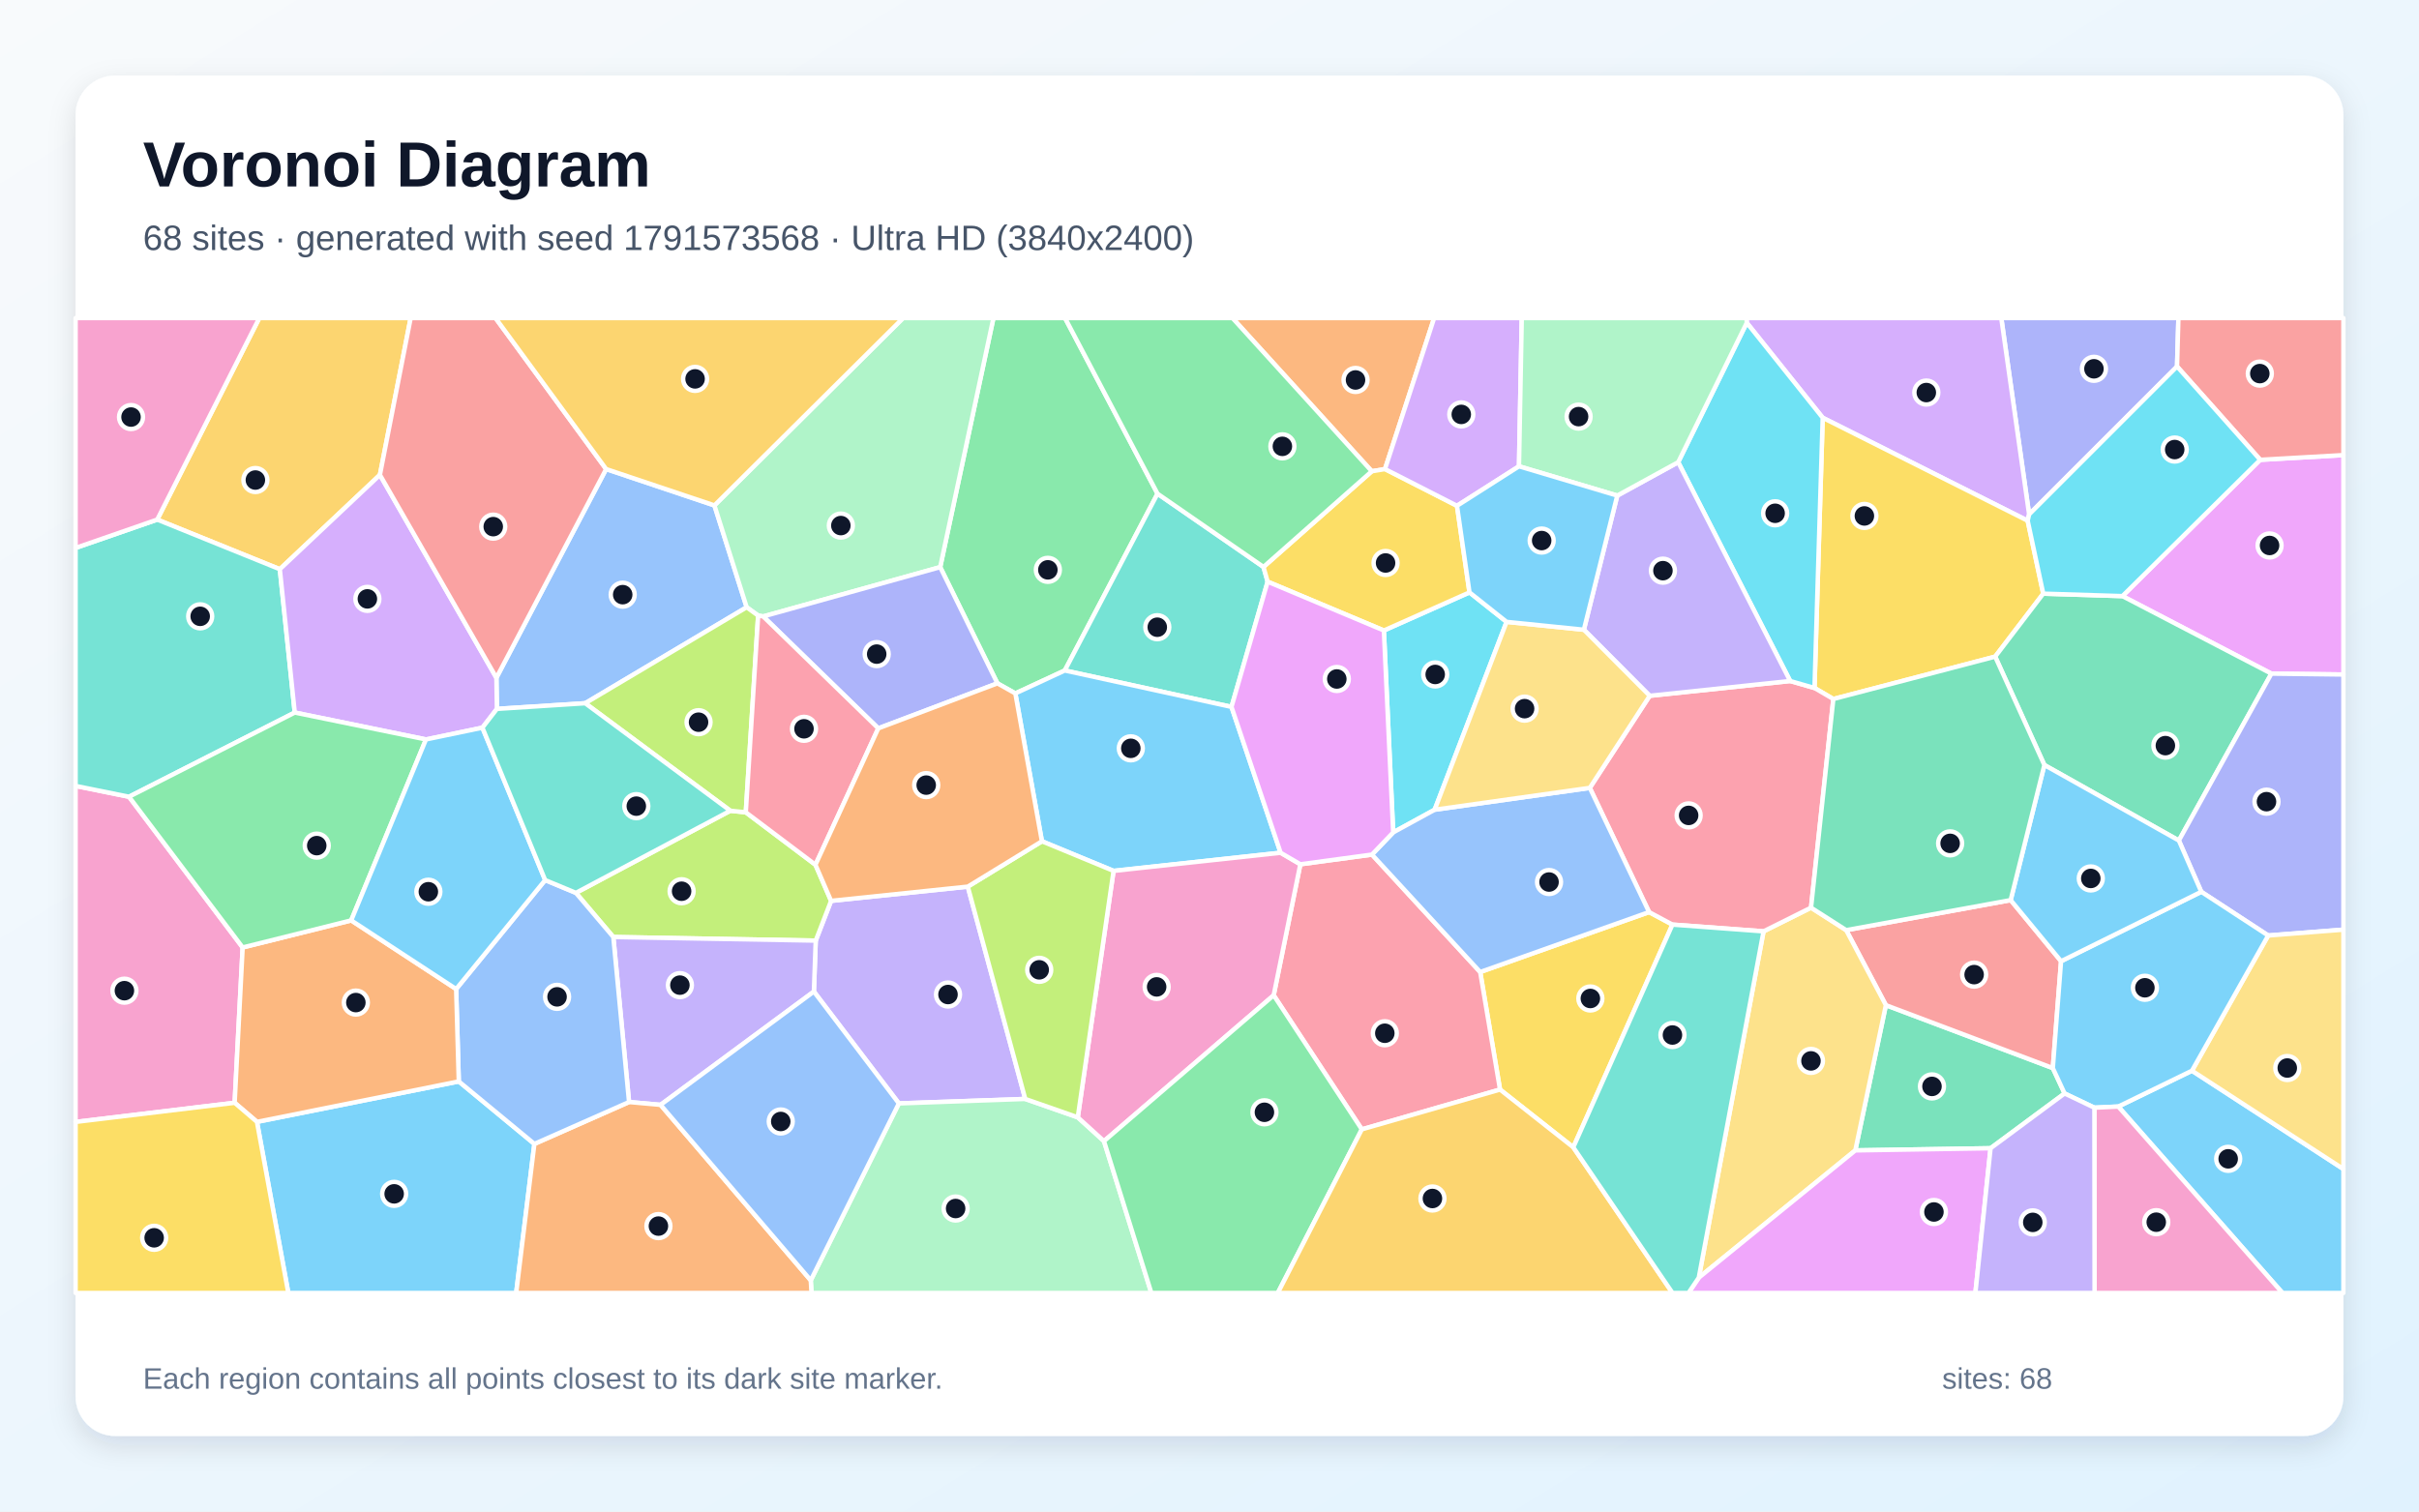
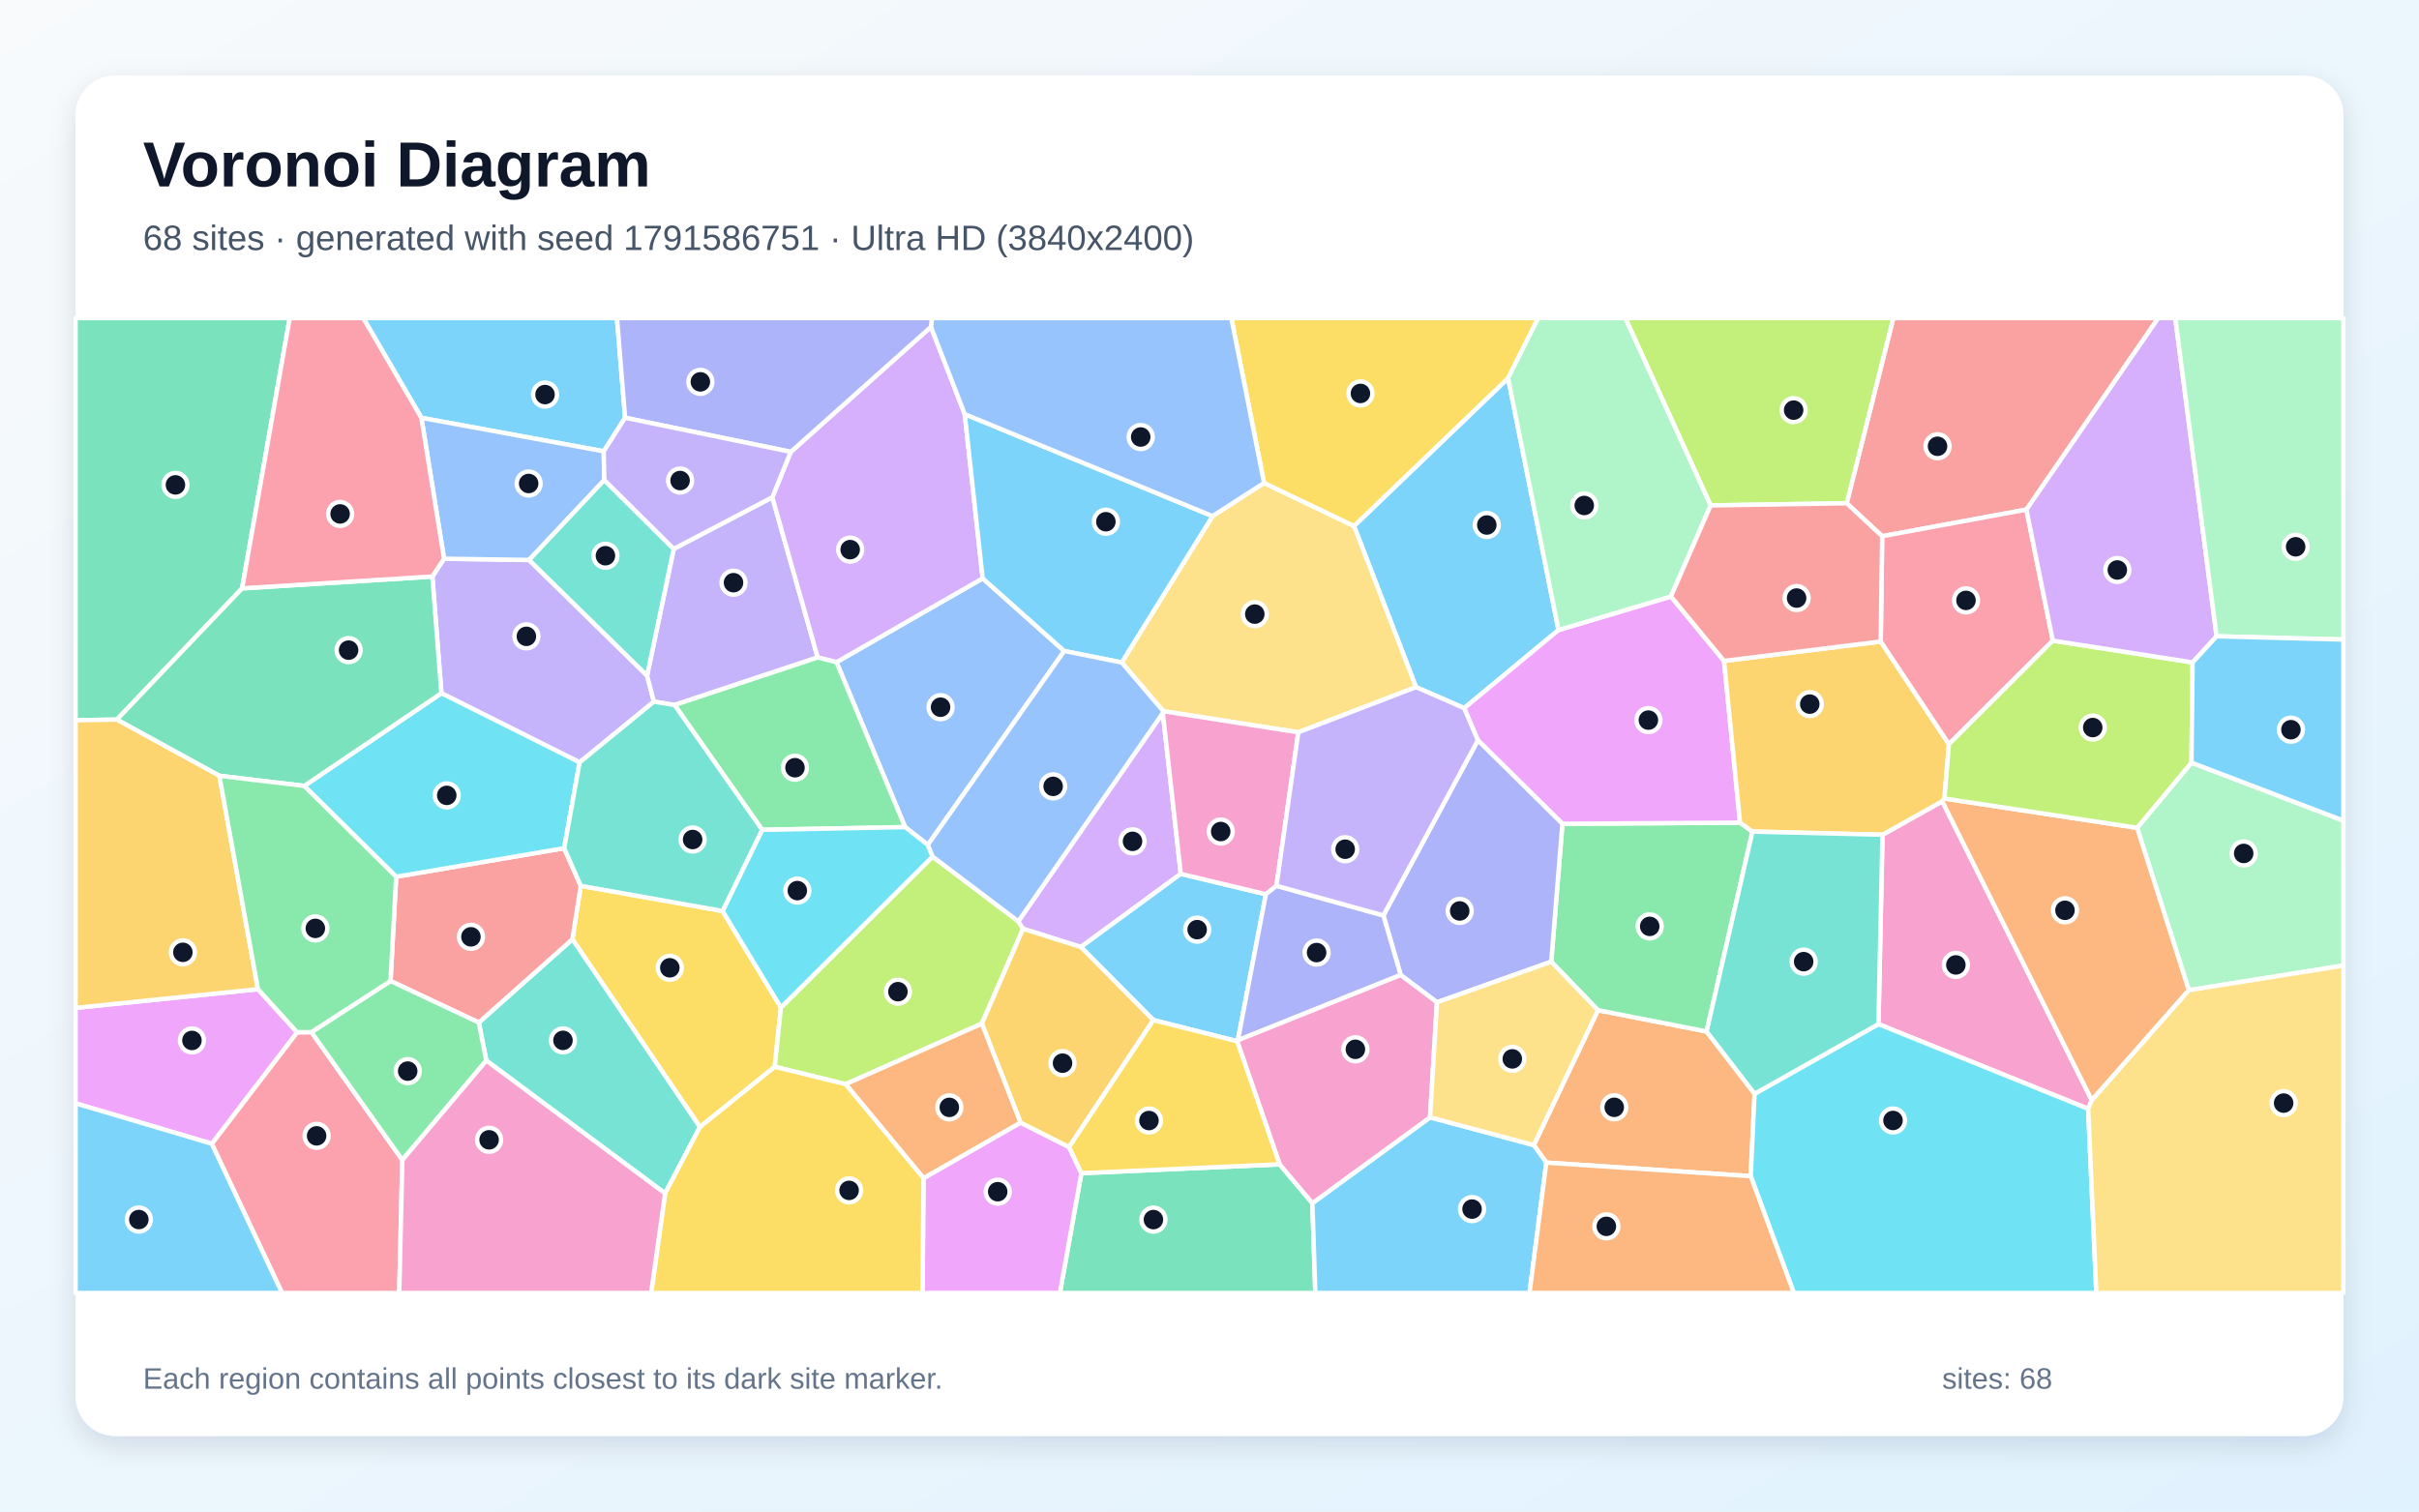
<svg xmlns="http://www.w3.org/2000/svg" width="3840" height="2400" viewBox="0 0 3840 2400" role="img" aria-labelledby="title description">
  <defs>
    <linearGradient id="background" x1="0" y1="0" x2="1" y2="1">
      <stop stop-color="#F8FAFC" />
      <stop offset="1" stop-color="#E0F2FE" />
    </linearGradient>
    <filter id="shadow" x="-5%" y="-5%" width="110%" height="110%">
      <feDropShadow dx="0" dy="15" stdDeviation="22" flood-color="#0F172A" flood-opacity=".12" />
    </filter>
  </defs>
  <rect width="3840" height="2400" fill="url(#background)" />
  <rect x="120" y="120" width="3600" height="2160" rx="63" fill="#FFFFFF" filter="url(#shadow)" />
  <g font-family="Arial, sans-serif">
    <text x="227" y="296" font-size="101" font-weight="700" fill="#0F172A">Voronoi Diagram</text>
-     <text x="227" y="397" font-size="56" fill="#475569">68 sites · generated with seed 1791573568 · Ultra HD (3840x2400)</text>
+     <text x="227" y="397" font-size="56" fill="#475569">68 sites · generated with seed 1791586751 · Ultra HD (3840x2400)</text>
  </g>
  <g stroke="#FFFFFF" stroke-width="7" stroke-linejoin="round">
-     <polygon points="3362.6,1757.0 3479.6,1700.1 3720.0,1856.2 3720.0,2053.0 3623.3,2053.0" fill="#38BDF8" fill-opacity="0.65" />
-     <polygon points="1536.3,1407.8 1627.5,1744.9 1426.9,1752.0 1292.0,1574.4 1294.9,1493.5 1319.3,1430.4" fill="#A78BFA" fill-opacity="0.65" />
-     <polygon points="120.0,1781.4 120.0,1247.9 204.8,1265.1 385.2,1504.4 372.5,1751.0" fill="#F472B6" fill-opacity="0.65" />
-     <polygon points="2198.6,744.8 2177.6,748.3 1956.5,505.0 2276.6,505.0" fill="#FB923C" fill-opacity="0.65" />
-     <polygon points="2497.5,1821.7 2381.2,1730.0 2349.7,1543.4 2617.8,1448.2 2654.9,1468.1" fill="#FACC15" fill-opacity="0.65" />
-     <polygon points="1837.5,783.9 1690.3,1064.6 1611.8,1101.0 1583.3,1085.0 1492.5,900.5 1577.0,505.0 1690.7,505.0" fill="#4ADE80" fill-opacity="0.65" />
-     <polygon points="2005.7,900.2 2012.3,923.6 1954.9,1122.4 1690.3,1064.6 1837.5,783.9" fill="#2DD4BF" fill-opacity="0.65" />
-     <polygon points="962.2,744.8 1134.1,802.5 1185.3,964.2 929.0,1116.6 788.8,1125.6 788.0,1076.2" fill="#60A5FA" fill-opacity="0.65" />
-     <polygon points="3605.7,1069.6 3369.2,946.5 3588.0,730.1 3720.0,722.6 3720.0,1071.0" fill="#E879F9" fill-opacity="0.65" />
-     <polygon points="3159.9,1823.2 2945.2,1826.6 2993.7,1596.0 3258.7,1695.9 3277.4,1736.2" fill="#34D399" fill-opacity="0.65" />
-     <polygon points="3191.8,1429.2 3271.8,1526.2 3258.7,1695.9 2993.7,1596.0 2930.7,1476.9" fill="#F87171" fill-opacity="0.65" />
-     <polygon points="3455.9,581.9 3221.1,816.7 3176.9,505.0 3458.1,505.0" fill="#818CF8" fill-opacity="0.65" />
-     <polygon points="603.1,754.0 444.2,903.8 249.6,825.0 411.6,505.0 651.9,505.0" fill="#FBBF24" fill-opacity="0.65" />
-     <polygon points="973.6,1487.8 914.2,1417.7 1159.3,1287.3 1183.9,1289.8 1294.5,1373.1 1319.3,1430.4 1294.9,1493.5" fill="#A3E635" fill-opacity="0.65" />
-     <polygon points="3221.1,816.7 3218.8,826.8 2893.4,663.3 2772.9,512.5 2772.4,505.0 3176.9,505.0" fill="#C084FC" fill-opacity="0.65" />
-     <polygon points="2161.8,1793.2 2021.9,1580.3 2064.2,1372.3 2177.9,1356.9 2349.7,1543.4 2381.2,1730.0" fill="#FB7185" fill-opacity="0.65" />
-     <polygon points="2196.8,1001.1 2332.7,940.6 2391.6,987.4 2277.4,1285.7 2211.6,1321.7" fill="#22D3EE" fill-opacity="0.65" />
-     <polygon points="1287.0,2032.9 1426.9,1752.0 1627.5,1744.9 1710.9,1774.1 1752.5,1811.9 1827.7,2053.0 1288.2,2053.0" fill="#86EFAC" fill-opacity="0.65" />
-     <polygon points="2799.5,1478.8 2874.9,1441.2 2930.7,1476.9 2993.7,1596.0 2945.2,1826.6 2696.7,2028.7" fill="#FCD34D" fill-opacity="0.65" />
-     <polygon points="407.9,1781.3 728.3,1717.1 848.3,1816.3 819.4,2053.0 457.7,2053.0" fill="#38BDF8" fill-opacity="0.65" />
-     <polygon points="1954.9,1122.4 2032.9,1354.0 1767.7,1382.8 1654.0,1335.8 1611.8,1101.0 1690.3,1064.6" fill="#38BDF8" fill-opacity="0.65" />
-     <polygon points="1048.6,1754.3 998.6,1749.8 973.6,1487.8 1294.9,1493.5 1292.0,1574.4" fill="#A78BFA" fill-opacity="0.65" />
-     <polygon points="1752.5,1811.9 1710.9,1774.1 1767.7,1382.8 2032.9,1354.0 2064.2,1372.3 2021.9,1580.3" fill="#F472B6" fill-opacity="0.65" />
-     <polygon points="848.3,1816.3 998.6,1749.8 1048.6,1754.3 1287.0,2032.9 1288.2,2053.0 819.4,2053.0" fill="#FB923C" fill-opacity="0.65" />
-     <polygon points="3243.5,942.6 3167.2,1042.6 2910.3,1109.9 2880.4,1092.4 2893.4,663.3 3218.8,826.8" fill="#FACC15" fill-opacity="0.65" />
-     <polygon points="1752.5,1811.9 2021.9,1580.3 2161.8,1793.2 2028.4,2053.0 1827.7,2053.0" fill="#4ADE80" fill-opacity="0.65" />
-     <polygon points="249.6,825.0 444.2,903.8 467.9,1131.4 204.8,1265.1 120.0,1247.9 120.0,870.0" fill="#2DD4BF" fill-opacity="0.65" />
-     <polygon points="998.6,1749.8 848.3,1816.3 728.3,1717.1 724.1,1570.4 865.4,1397.4 914.2,1417.7 973.6,1487.8" fill="#60A5FA" fill-opacity="0.65" />
-     <polygon points="2696.7,2028.7 2945.2,1826.6 3159.9,1823.2 3135.8,2053.0 2680.3,2053.0" fill="#E879F9" fill-opacity="0.65" />
-     <polygon points="3458.8,1334.6 3245.3,1214.7 3167.2,1042.6 3243.5,942.6 3369.2,946.5 3605.7,1069.6" fill="#34D399" fill-opacity="0.65" />
-     <polygon points="3588.0,730.1 3455.9,581.9 3458.1,505.0 3720.0,505.0 3720.0,722.6" fill="#F87171" fill-opacity="0.65" />
-     <polygon points="3600.6,1485.4 3494.4,1416.0 3458.8,1334.6 3605.7,1069.6 3720.0,1071.0 3720.0,1476.1" fill="#818CF8" fill-opacity="0.65" />
-     <polygon points="2161.8,1793.2 2381.2,1730.0 2497.5,1821.7 2655.0,2053.0 2028.4,2053.0" fill="#FBBF24" fill-opacity="0.65" />
-     <polygon points="1710.9,1774.1 1627.5,1744.9 1536.3,1407.8 1654.0,1335.8 1767.7,1382.8" fill="#A3E635" fill-opacity="0.65" />
-     <polygon points="765.8,1155.4 676.2,1174.1 467.9,1131.4 444.2,903.8 603.1,754.0 788.0,1076.2 788.8,1125.6" fill="#C084FC" fill-opacity="0.65" />
-     <polygon points="2523.7,1251.0 2618.8,1104.8 2841.8,1081.3 2880.4,1092.4 2910.3,1109.9 2874.9,1441.2 2799.5,1478.8 2654.9,1468.1 2617.8,1448.2" fill="#FB7185" fill-opacity="0.65" />
-     <polygon points="2880.4,1092.4 2841.8,1081.3 2664.0,733.9 2772.9,512.5 2893.4,663.3" fill="#22D3EE" fill-opacity="0.65" />
-     <polygon points="1492.5,900.5 1211.5,978.8 1203.5,977.4 1185.3,964.2 1134.1,802.5 1433.6,505.0 1577.0,505.0" fill="#86EFAC" fill-opacity="0.65" />
-     <polygon points="3479.6,1700.1 3600.6,1485.4 3720.0,1476.1 3720.0,1856.2" fill="#FCD34D" fill-opacity="0.65" />
-     <polygon points="3324.7,1758.8 3277.4,1736.2 3258.7,1695.9 3271.8,1526.2 3494.4,1416.0 3600.6,1485.4 3479.6,1700.1 3362.6,1757.0" fill="#38BDF8" fill-opacity="0.65" />
-     <polygon points="3271.8,1526.2 3191.8,1429.2 3245.3,1214.7 3458.8,1334.6 3494.4,1416.0" fill="#38BDF8" fill-opacity="0.65" />
-     <polygon points="2567.3,786.9 2664.0,733.9 2841.8,1081.3 2618.8,1104.8 2514.3,999.9" fill="#A78BFA" fill-opacity="0.65" />
-     <polygon points="3324.7,1758.8 3362.6,1757.0 3623.3,2053.0 3325.0,2053.0" fill="#F472B6" fill-opacity="0.65" />
-     <polygon points="557.5,1461.4 724.1,1570.4 728.3,1717.1 407.9,1781.3 372.5,1751.0 385.2,1504.4" fill="#FB923C" fill-opacity="0.65" />
-     <polygon points="2312.9,803.1 2332.7,940.6 2196.8,1001.1 2012.3,923.6 2005.7,900.2 2177.6,748.3 2198.6,744.8" fill="#FACC15" fill-opacity="0.65" />
-     <polygon points="557.5,1461.4 385.2,1504.4 204.8,1265.1 467.9,1131.4 676.2,1174.1" fill="#4ADE80" fill-opacity="0.65" />
-     <polygon points="2497.5,1821.7 2654.9,1468.1 2799.5,1478.8 2696.7,2028.7 2680.3,2053.0 2655.0,2053.0" fill="#2DD4BF" fill-opacity="0.65" />
-     <polygon points="2211.6,1321.7 2277.4,1285.7 2523.7,1251.0 2617.8,1448.2 2349.7,1543.4 2177.9,1356.9" fill="#60A5FA" fill-opacity="0.65" />
-     <polygon points="2196.8,1001.1 2211.6,1321.7 2177.9,1356.9 2064.2,1372.3 2032.9,1354.0 1954.9,1122.4 2012.3,923.6" fill="#E879F9" fill-opacity="0.65" />
-     <polygon points="3245.3,1214.7 3191.8,1429.2 2930.7,1476.9 2874.9,1441.2 2910.3,1109.9 3167.2,1042.6" fill="#34D399" fill-opacity="0.65" />
-     <polygon points="962.2,744.8 788.0,1076.2 603.1,754.0 651.9,505.0 786.6,505.0" fill="#F87171" fill-opacity="0.65" />
-     <polygon points="1394.2,1156.5 1211.5,978.8 1492.5,900.5 1583.3,1085.0" fill="#818CF8" fill-opacity="0.65" />
-     <polygon points="1134.1,802.5 962.2,744.8 786.6,505.0 1433.6,505.0" fill="#FBBF24" fill-opacity="0.65" />
-     <polygon points="1183.9,1289.8 1159.3,1287.3 929.0,1116.6 1185.3,964.2 1203.5,977.4" fill="#A3E635" fill-opacity="0.65" />
-     <polygon points="2411.3,740.4 2312.9,803.1 2198.6,744.8 2276.6,505.0 2415.7,505.0" fill="#C084FC" fill-opacity="0.65" />
-     <polygon points="1294.5,1373.1 1183.9,1289.8 1203.5,977.4 1211.5,978.8 1394.2,1156.5" fill="#FB7185" fill-opacity="0.65" />
-     <polygon points="3588.0,730.1 3369.2,946.5 3243.5,942.6 3218.8,826.8 3221.1,816.7 3455.9,581.9" fill="#22D3EE" fill-opacity="0.65" />
-     <polygon points="2772.9,512.5 2664.0,733.9 2567.3,786.9 2411.3,740.4 2415.7,505.0 2772.4,505.0" fill="#86EFAC" fill-opacity="0.65" />
-     <polygon points="2514.3,999.9 2618.8,1104.8 2523.7,1251.0 2277.4,1285.7 2391.6,987.4" fill="#FCD34D" fill-opacity="0.65" />
-     <polygon points="2411.3,740.4 2567.3,786.9 2514.3,999.9 2391.6,987.4 2332.7,940.6 2312.9,803.1" fill="#38BDF8" fill-opacity="0.65" />
-     <polygon points="865.4,1397.4 724.1,1570.4 557.5,1461.4 676.2,1174.1 765.8,1155.4" fill="#38BDF8" fill-opacity="0.65" />
-     <polygon points="3159.9,1823.2 3277.4,1736.2 3324.7,1758.8 3325.0,2053.0 3135.8,2053.0" fill="#A78BFA" fill-opacity="0.65" />
-     <polygon points="249.6,825.0 120.0,870.0 120.0,505.0 411.6,505.0" fill="#F472B6" fill-opacity="0.65" />
-     <polygon points="1294.5,1373.1 1394.2,1156.5 1583.3,1085.0 1611.8,1101.0 1654.0,1335.8 1536.3,1407.8 1319.3,1430.4" fill="#FB923C" fill-opacity="0.65" />
-     <polygon points="120.0,1781.4 372.5,1751.0 407.9,1781.3 457.7,2053.0 120.0,2053.0" fill="#FACC15" fill-opacity="0.65" />
-     <polygon points="2005.7,900.2 1837.5,783.9 1690.7,505.0 1956.5,505.0 2177.6,748.3" fill="#4ADE80" fill-opacity="0.65" />
-     <polygon points="1159.3,1287.3 914.2,1417.7 865.4,1397.4 765.8,1155.4 788.8,1125.6 929.0,1116.6" fill="#2DD4BF" fill-opacity="0.65" />
-     <polygon points="1048.6,1754.3 1292.0,1574.4 1426.9,1752.0 1287.0,2032.9" fill="#60A5FA" fill-opacity="0.65" />
+     <polygon points="2474.0,1000.4 2324.3,1124.4 2247.8,1091.0 2149.4,835.2 2394.0,600.4" fill="#38BDF8" fill-opacity="0.65" />
+     <polygon points="920.1,1210.5 700.7,1100.7 686.3,915.4 704.9,887.1 839.9,889.1 1027.2,1072.7 1038.0,1114.1" fill="#A78BFA" fill-opacity="0.65" />
+     <polygon points="3320.6,1746.9 3314.8,1760.6 2981.9,1626.1 2988.3,1325.4 3083.1,1272.3" fill="#F472B6" fill-opacity="0.65" />
+     <polygon points="2454.7,1846.0 2434.8,1818.2 2536.7,1604.0 2709.1,1637.8 2785.3,1736.7 2779.1,1867.5" fill="#FB923C" fill-opacity="0.65" />
+     <polygon points="1147.0,1446.5 1239.7,1599.7 1229.9,1693.8 1111.1,1789.5 908.6,1491.4 921.9,1406.5" fill="#FACC15" fill-opacity="0.65" />
+     <polygon points="2709.1,1637.8 2536.7,1604.0 2462.5,1527.0 2480.2,1308.0 2762.2,1306.2 2781.9,1320.4" fill="#4ADE80" fill-opacity="0.65" />
+     <polygon points="772.0,1684.0 760.0,1623.6 908.6,1491.4 1111.1,1789.5 1055.8,1894.9" fill="#2DD4BF" fill-opacity="0.65" />
+     <polygon points="1472.9,1341.5 1436.8,1313.3 1327.9,1051.4 1559.9,918.3 1689.4,1033.7" fill="#60A5FA" fill-opacity="0.65" />
+     <polygon points="2652.5,947.1 2736.8,1049.4 2762.2,1306.2 2480.2,1308.0 2346.0,1175.4 2324.3,1124.4 2474.0,1000.4" fill="#E879F9" fill-opacity="0.65" />
+     <polygon points="1716.6,1862.8 2031.3,1848.7 2083.3,1910.4 2088.0,2053.0 1682.5,2053.0" fill="#34D399" fill-opacity="0.65" />
+     <polygon points="619.9,1557.6 628.9,1392.1 895.6,1346.7 921.9,1406.5 908.6,1491.4 760.0,1623.6" fill="#F87171" fill-opacity="0.65" />
+     <polygon points="2281.1,1591.5 2223.5,1548.1 2196.0,1453.5 2346.0,1175.4 2480.2,1308.0 2462.5,1527.0" fill="#818CF8" fill-opacity="0.65" />
+     <polygon points="2985.5,1018.6 3093.8,1181.6 3086.7,1267.9 3083.1,1272.3 2988.3,1325.4 2781.9,1320.4 2762.2,1306.2 2736.8,1049.4" fill="#FBBF24" fill-opacity="0.65" />
+     <polygon points="1558.6,1625.4 1342.3,1721.5 1229.9,1693.8 1239.7,1599.7 1480.4,1360.1 1616.5,1462.9 1624.1,1474.7" fill="#A3E635" fill-opacity="0.65" />
+     <polygon points="1845.9,1132.0 1874.4,1387.5 1715.8,1503.7 1624.1,1474.7 1616.5,1462.9" fill="#C084FC" fill-opacity="0.65" />
+     <polygon points="336.1,1816.0 471.6,1639.0 494.4,1638.8 638.7,1841.8 633.8,2053.0 447.7,2053.0" fill="#FB7185" fill-opacity="0.65" />
+     <polygon points="2779.1,1867.5 2785.3,1736.7 2981.9,1626.1 3314.8,1760.6 3327.8,2053.0 2847.6,2053.0" fill="#22D3EE" fill-opacity="0.65" />
+     <polygon points="3474.6,1572.3 3392.5,1314.4 3478.8,1210.9 3720.0,1303.0 3720.0,1533.1" fill="#86EFAC" fill-opacity="0.65" />
+     <polygon points="2061.0,1162.8 1846.6,1129.2 1780.6,1051.9 1924.8,819.5 2006.6,766.8 2149.4,835.2 2247.8,1091.0" fill="#FCD34D" fill-opacity="0.65" />
+     <polygon points="992.3,663.3 958.4,716.6 668.9,663.4 576.6,505.0 979.4,505.0" fill="#38BDF8" fill-opacity="0.65" />
+     <polygon points="1963.9,1653.3 1830.9,1619.7 1715.8,1503.7 1874.4,1387.5 2009.5,1419.9 1965.0,1651.8" fill="#38BDF8" fill-opacity="0.65" />
+     <polygon points="1226.0,789.6 1298.1,1043.9 1070.8,1119.4 1038.0,1114.1 1027.2,1072.7 1069.5,871.5" fill="#A78BFA" fill-opacity="0.65" />
+     <polygon points="1846.6,1129.2 2061.0,1162.8 2026.3,1406.5 2009.5,1419.9 1874.4,1387.5 1845.9,1132.0" fill="#F472B6" fill-opacity="0.65" />
+     <polygon points="3392.5,1314.4 3474.6,1572.3 3320.6,1746.9 3083.1,1272.3 3086.7,1267.9" fill="#FB923C" fill-opacity="0.65" />
+     <polygon points="2006.6,766.8 1954.6,505.0 2441.8,505.0 2394.0,600.4 2149.4,835.2" fill="#FACC15" fill-opacity="0.65" />
+     <polygon points="638.7,1841.8 494.4,1638.8 619.9,1557.6 760.0,1623.6 772.0,1684.0" fill="#4ADE80" fill-opacity="0.65" />
+     <polygon points="2785.3,1736.7 2709.1,1637.8 2781.9,1320.4 2988.3,1325.4 2981.9,1626.1" fill="#2DD4BF" fill-opacity="0.65" />
+     <polygon points="668.9,663.4 958.4,716.6 959.3,762.2 839.9,889.1 704.9,887.1" fill="#60A5FA" fill-opacity="0.65" />
+     <polygon points="1466.0,1870.7 1620.0,1782.4 1697.1,1821.3 1716.6,1862.8 1682.5,2053.0 1464.5,2053.0" fill="#E879F9" fill-opacity="0.65" />
+     <polygon points="384.3,934.2 185.5,1142.6 120.0,1143.6 120.0,505.0 459.9,505.0" fill="#34D399" fill-opacity="0.65" />
+     <polygon points="3216.8,809.1 2987.8,851.4 2931.5,799.1 3005.5,505.0 3426.1,505.0" fill="#F87171" fill-opacity="0.65" />
+     <polygon points="1965.0,1651.8 2009.5,1419.9 2026.3,1406.5 2196.0,1453.5 2223.5,1548.1" fill="#818CF8" fill-opacity="0.65" />
+     <polygon points="1697.1,1821.3 1620.0,1782.4 1558.6,1625.4 1624.1,1474.7 1715.8,1503.7 1830.9,1619.7" fill="#FBBF24" fill-opacity="0.65" />
+     <polygon points="2931.5,799.1 2715.5,802.5 2580.0,505.0 3005.5,505.0" fill="#A3E635" fill-opacity="0.65" />
+     <polygon points="1255.3,717.5 1477.8,519.0 1531.5,657.6 1559.9,918.3 1327.9,1051.4 1298.1,1043.9 1226.0,789.6" fill="#C084FC" fill-opacity="0.65" />
+     <polygon points="3258.7,1017.2 3093.8,1181.6 2985.5,1018.6 2987.8,851.4 3216.8,809.1" fill="#FB7185" fill-opacity="0.65" />
+     <polygon points="895.6,1346.7 628.9,1392.1 482.9,1247.9 700.7,1100.7 920.1,1210.5" fill="#22D3EE" fill-opacity="0.65" />
+     <polygon points="2715.5,802.5 2652.5,947.1 2474.0,1000.4 2394.0,600.4 2441.8,505.0 2580.0,505.0" fill="#86EFAC" fill-opacity="0.65" />
+     <polygon points="3314.8,1760.6 3320.6,1746.9 3474.6,1572.3 3720.0,1533.1 3720.0,2053.0 3327.8,2053.0" fill="#FCD34D" fill-opacity="0.65" />
+     <polygon points="2083.3,1910.4 2270.1,1774.1 2434.8,1818.2 2454.7,1846.0 2428.0,2053.0 2088.0,2053.0" fill="#38BDF8" fill-opacity="0.65" />
+     <polygon points="1924.8,819.5 1780.6,1051.9 1689.4,1033.7 1559.9,918.3 1531.5,657.6" fill="#38BDF8" fill-opacity="0.65" />
+     <polygon points="2196.0,1453.5 2026.3,1406.5 2061.0,1162.8 2247.8,1091.0 2324.3,1124.4 2346.0,1175.4" fill="#A78BFA" fill-opacity="0.65" />
+     <polygon points="2270.1,1774.1 2083.3,1910.4 2031.3,1848.7 1963.9,1653.3 1965.0,1651.8 2223.5,1548.1 2281.1,1591.5" fill="#F472B6" fill-opacity="0.65" />
+     <polygon points="1342.3,1721.5 1558.6,1625.4 1620.0,1782.4 1466.0,1870.7" fill="#FB923C" fill-opacity="0.65" />
+     <polygon points="1055.8,1894.9 1111.1,1789.5 1229.9,1693.8 1342.3,1721.5 1466.0,1870.7 1464.5,2053.0 1033.6,2053.0" fill="#FACC15" fill-opacity="0.65" />
+     <polygon points="1070.8,1119.4 1298.1,1043.9 1327.9,1051.4 1436.8,1313.3 1209.9,1317.6" fill="#4ADE80" fill-opacity="0.65" />
+     <polygon points="959.3,762.2 1069.5,871.5 1027.2,1072.7 839.9,889.1" fill="#2DD4BF" fill-opacity="0.65" />
+     <polygon points="2006.6,766.8 1924.8,819.5 1531.5,657.6 1477.8,519.0 1479.5,505.0 1954.6,505.0" fill="#60A5FA" fill-opacity="0.65" />
+     <polygon points="120.0,1751.9 120.0,1600.3 409.5,1570.6 471.6,1639.0 336.1,1816.0" fill="#E879F9" fill-opacity="0.65" />
+     <polygon points="482.9,1247.9 348.2,1231.8 185.5,1142.6 384.3,934.2 686.3,915.4 700.7,1100.7" fill="#34D399" fill-opacity="0.65" />
+     <polygon points="2715.5,802.5 2931.5,799.1 2987.8,851.4 2985.5,1018.6 2736.8,1049.4 2652.5,947.1" fill="#F87171" fill-opacity="0.65" />
+     <polygon points="1477.8,519.0 1255.3,717.5 992.3,663.3 979.4,505.0 1479.5,505.0" fill="#818CF8" fill-opacity="0.65" />
+     <polygon points="409.5,1570.6 120.0,1600.3 120.0,1143.6 185.5,1142.6 348.2,1231.8" fill="#FBBF24" fill-opacity="0.65" />
+     <polygon points="3480.6,1051.8 3478.8,1210.9 3392.5,1314.4 3086.7,1267.9 3093.8,1181.6 3258.7,1017.2" fill="#A3E635" fill-opacity="0.65" />
+     <polygon points="3518.7,1010.3 3480.6,1051.8 3258.7,1017.2 3216.8,809.1 3426.1,505.0 3453.1,505.0" fill="#C084FC" fill-opacity="0.65" />
+     <polygon points="668.9,663.4 704.9,887.1 686.3,915.4 384.3,934.2 459.9,505.0 576.6,505.0" fill="#FB7185" fill-opacity="0.65" />
+     <polygon points="1480.4,1360.1 1239.7,1599.7 1147.0,1446.5 1209.9,1317.6 1436.8,1313.3 1472.9,1341.5" fill="#22D3EE" fill-opacity="0.65" />
+     <polygon points="3518.7,1010.3 3453.1,505.0 3720.0,505.0 3720.0,1015.5" fill="#86EFAC" fill-opacity="0.65" />
+     <polygon points="2270.1,1774.1 2281.1,1591.5 2462.5,1527.0 2536.7,1604.0 2434.8,1818.2" fill="#FCD34D" fill-opacity="0.65" />
+     <polygon points="120.0,1751.9 336.1,1816.0 447.7,2053.0 120.0,2053.0" fill="#38BDF8" fill-opacity="0.65" />
+     <polygon points="3478.8,1210.9 3480.6,1051.8 3518.7,1010.3 3720.0,1015.5 3720.0,1303.0" fill="#38BDF8" fill-opacity="0.65" />
+     <polygon points="1255.3,717.5 1226.0,789.6 1069.5,871.5 959.3,762.2 958.4,716.6 992.3,663.3" fill="#A78BFA" fill-opacity="0.65" />
+     <polygon points="638.7,1841.8 772.0,1684.0 1055.8,1894.9 1033.6,2053.0 633.8,2053.0" fill="#F472B6" fill-opacity="0.65" />
+     <polygon points="2454.7,1846.0 2779.1,1867.5 2847.6,2053.0 2428.0,2053.0" fill="#FB923C" fill-opacity="0.65" />
+     <polygon points="2031.3,1848.7 1716.6,1862.8 1697.1,1821.3 1830.9,1619.7 1963.9,1653.3" fill="#FACC15" fill-opacity="0.65" />
+     <polygon points="494.4,1638.8 471.6,1639.0 409.5,1570.6 348.2,1231.8 482.9,1247.9 628.9,1392.1 619.9,1557.6" fill="#4ADE80" fill-opacity="0.65" />
+     <polygon points="1070.8,1119.4 1209.9,1317.6 1147.0,1446.5 921.9,1406.5 895.6,1346.7 920.1,1210.5 1038.0,1114.1" fill="#2DD4BF" fill-opacity="0.65" />
+     <polygon points="1780.6,1051.9 1846.6,1129.2 1845.9,1132.0 1616.5,1462.9 1480.4,1360.1 1472.9,1341.5 1689.4,1033.7" fill="#60A5FA" fill-opacity="0.65" />
  </g>
  <g>
-     <circle cx="3537.1" cy="1840.0" r="19" fill="#0F172A" stroke="#FFFFFF" stroke-width="7" />
-     <circle cx="1504.9" cy="1579.1" r="19" fill="#0F172A" stroke="#FFFFFF" stroke-width="7" />
-     <circle cx="197.5" cy="1573.0" r="19" fill="#0F172A" stroke="#FFFFFF" stroke-width="7" />
-     <circle cx="2151.8" cy="603.3" r="19" fill="#0F172A" stroke="#FFFFFF" stroke-width="7" />
-     <circle cx="2524.6" cy="1585.4" r="19" fill="#0F172A" stroke="#FFFFFF" stroke-width="7" />
-     <circle cx="1663.4" cy="904.8" r="19" fill="#0F172A" stroke="#FFFFFF" stroke-width="7" />
-     <circle cx="1837.1" cy="995.9" r="19" fill="#0F172A" stroke="#FFFFFF" stroke-width="7" />
-     <circle cx="988.5" cy="944.2" r="19" fill="#0F172A" stroke="#FFFFFF" stroke-width="7" />
-     <circle cx="3602.8" cy="866.1" r="19" fill="#0F172A" stroke="#FFFFFF" stroke-width="7" />
-     <circle cx="3066.9" cy="1725.0" r="19" fill="#0F172A" stroke="#FFFFFF" stroke-width="7" />
-     <circle cx="3133.8" cy="1547.5" r="19" fill="#0F172A" stroke="#FFFFFF" stroke-width="7" />
-     <circle cx="3324.0" cy="585.6" r="19" fill="#0F172A" stroke="#FFFFFF" stroke-width="7" />
-     <circle cx="405.4" cy="762.2" r="19" fill="#0F172A" stroke="#FFFFFF" stroke-width="7" />
-     <circle cx="1082.0" cy="1415.1" r="19" fill="#0F172A" stroke="#FFFFFF" stroke-width="7" />
-     <circle cx="3057.9" cy="623.3" r="19" fill="#0F172A" stroke="#FFFFFF" stroke-width="7" />
-     <circle cx="2198.3" cy="1640.6" r="19" fill="#0F172A" stroke="#FFFFFF" stroke-width="7" />
-     <circle cx="2278.3" cy="1070.9" r="19" fill="#0F172A" stroke="#FFFFFF" stroke-width="7" />
-     <circle cx="1517.0" cy="1918.9" r="19" fill="#0F172A" stroke="#FFFFFF" stroke-width="7" />
-     <circle cx="2874.8" cy="1684.5" r="19" fill="#0F172A" stroke="#FFFFFF" stroke-width="7" />
-     <circle cx="625.7" cy="1895.6" r="19" fill="#0F172A" stroke="#FFFFFF" stroke-width="7" />
-     <circle cx="1795.1" cy="1188.2" r="19" fill="#0F172A" stroke="#FFFFFF" stroke-width="7" />
-     <circle cx="1079.3" cy="1564.2" r="19" fill="#0F172A" stroke="#FFFFFF" stroke-width="7" />
-     <circle cx="1836.1" cy="1567.0" r="19" fill="#0F172A" stroke="#FFFFFF" stroke-width="7" />
-     <circle cx="1045.2" cy="1946.8" r="19" fill="#0F172A" stroke="#FFFFFF" stroke-width="7" />
-     <circle cx="2959.6" cy="819.2" r="19" fill="#0F172A" stroke="#FFFFFF" stroke-width="7" />
-     <circle cx="2007.2" cy="1766.1" r="19" fill="#0F172A" stroke="#FFFFFF" stroke-width="7" />
-     <circle cx="317.8" cy="978.6" r="19" fill="#0F172A" stroke="#FFFFFF" stroke-width="7" />
-     <circle cx="884.3" cy="1582.8" r="19" fill="#0F172A" stroke="#FFFFFF" stroke-width="7" />
-     <circle cx="3070.0" cy="1924.4" r="19" fill="#0F172A" stroke="#FFFFFF" stroke-width="7" />
-     <circle cx="3437.4" cy="1183.9" r="19" fill="#0F172A" stroke="#FFFFFF" stroke-width="7" />
-     <circle cx="3587.3" cy="593.2" r="19" fill="#0F172A" stroke="#FFFFFF" stroke-width="7" />
-     <circle cx="3597.9" cy="1272.9" r="19" fill="#0F172A" stroke="#FFFFFF" stroke-width="7" />
-     <circle cx="2273.9" cy="1903.0" r="19" fill="#0F172A" stroke="#FFFFFF" stroke-width="7" />
-     <circle cx="1649.7" cy="1539.9" r="19" fill="#0F172A" stroke="#FFFFFF" stroke-width="7" />
-     <circle cx="583.2" cy="950.9" r="19" fill="#0F172A" stroke="#FFFFFF" stroke-width="7" />
-     <circle cx="2680.6" cy="1294.7" r="19" fill="#0F172A" stroke="#FFFFFF" stroke-width="7" />
-     <circle cx="2817.9" cy="815.0" r="19" fill="#0F172A" stroke="#FFFFFF" stroke-width="7" />
-     <circle cx="1334.8" cy="834.5" r="19" fill="#0F172A" stroke="#FFFFFF" stroke-width="7" />
-     <circle cx="3630.9" cy="1695.8" r="19" fill="#0F172A" stroke="#FFFFFF" stroke-width="7" />
-     <circle cx="3404.9" cy="1568.4" r="19" fill="#0F172A" stroke="#FFFFFF" stroke-width="7" />
-     <circle cx="3319.0" cy="1394.8" r="19" fill="#0F172A" stroke="#FFFFFF" stroke-width="7" />
-     <circle cx="2639.8" cy="906.1" r="19" fill="#0F172A" stroke="#FFFFFF" stroke-width="7" />
-     <circle cx="3422.9" cy="1940.6" r="19" fill="#0F172A" stroke="#FFFFFF" stroke-width="7" />
-     <circle cx="564.9" cy="1591.9" r="19" fill="#0F172A" stroke="#FFFFFF" stroke-width="7" />
-     <circle cx="2199.5" cy="893.9" r="19" fill="#0F172A" stroke="#FFFFFF" stroke-width="7" />
-     <circle cx="502.8" cy="1342.7" r="19" fill="#0F172A" stroke="#FFFFFF" stroke-width="7" />
-     <circle cx="2654.9" cy="1643.4" r="19" fill="#0F172A" stroke="#FFFFFF" stroke-width="7" />
-     <circle cx="2459.0" cy="1400.5" r="19" fill="#0F172A" stroke="#FFFFFF" stroke-width="7" />
-     <circle cx="2122.1" cy="1078.1" r="19" fill="#0F172A" stroke="#FFFFFF" stroke-width="7" />
-     <circle cx="3095.7" cy="1339.1" r="19" fill="#0F172A" stroke="#FFFFFF" stroke-width="7" />
-     <circle cx="783.0" cy="836.2" r="19" fill="#0F172A" stroke="#FFFFFF" stroke-width="7" />
-     <circle cx="1391.7" cy="1038.6" r="19" fill="#0F172A" stroke="#FFFFFF" stroke-width="7" />
-     <circle cx="1103.4" cy="601.6" r="19" fill="#0F172A" stroke="#FFFFFF" stroke-width="7" />
-     <circle cx="1108.9" cy="1146.7" r="19" fill="#0F172A" stroke="#FFFFFF" stroke-width="7" />
-     <circle cx="2319.7" cy="658.0" r="19" fill="#0F172A" stroke="#FFFFFF" stroke-width="7" />
-     <circle cx="1276.3" cy="1157.2" r="19" fill="#0F172A" stroke="#FFFFFF" stroke-width="7" />
-     <circle cx="3452.2" cy="713.8" r="19" fill="#0F172A" stroke="#FFFFFF" stroke-width="7" />
-     <circle cx="2505.9" cy="661.5" r="19" fill="#0F172A" stroke="#FFFFFF" stroke-width="7" />
-     <circle cx="2420.2" cy="1125.2" r="19" fill="#0F172A" stroke="#FFFFFF" stroke-width="7" />
-     <circle cx="2447.3" cy="858.3" r="19" fill="#0F172A" stroke="#FFFFFF" stroke-width="7" />
-     <circle cx="680.0" cy="1415.9" r="19" fill="#0F172A" stroke="#FFFFFF" stroke-width="7" />
-     <circle cx="3226.9" cy="1940.9" r="19" fill="#0F172A" stroke="#FFFFFF" stroke-width="7" />
-     <circle cx="208.0" cy="662.2" r="19" fill="#0F172A" stroke="#FFFFFF" stroke-width="7" />
-     <circle cx="1470.3" cy="1246.6" r="19" fill="#0F172A" stroke="#FFFFFF" stroke-width="7" />
-     <circle cx="244.7" cy="1965.4" r="19" fill="#0F172A" stroke="#FFFFFF" stroke-width="7" />
-     <circle cx="2035.7" cy="708.7" r="19" fill="#0F172A" stroke="#FFFFFF" stroke-width="7" />
-     <circle cx="1010.1" cy="1280.0" r="19" fill="#0F172A" stroke="#FFFFFF" stroke-width="7" />
-     <circle cx="1239.4" cy="1780.7" r="19" fill="#0F172A" stroke="#FFFFFF" stroke-width="7" />
+     <circle cx="2360.2" cy="833.6" r="19" fill="#0F172A" stroke="#FFFFFF" stroke-width="7" />
+     <circle cx="835.6" cy="1010.4" r="19" fill="#0F172A" stroke="#FFFFFF" stroke-width="7" />
+     <circle cx="3104.8" cy="1532.1" r="19" fill="#0F172A" stroke="#FFFFFF" stroke-width="7" />
+     <circle cx="2562.5" cy="1758.2" r="19" fill="#0F172A" stroke="#FFFFFF" stroke-width="7" />
+     <circle cx="1063.3" cy="1536.7" r="19" fill="#0F172A" stroke="#FFFFFF" stroke-width="7" />
+     <circle cx="2618.8" cy="1470.9" r="19" fill="#0F172A" stroke="#FFFFFF" stroke-width="7" />
+     <circle cx="893.7" cy="1651.9" r="19" fill="#0F172A" stroke="#FFFFFF" stroke-width="7" />
+     <circle cx="1493.1" cy="1122.9" r="19" fill="#0F172A" stroke="#FFFFFF" stroke-width="7" />
+     <circle cx="2616.7" cy="1143.4" r="19" fill="#0F172A" stroke="#FFFFFF" stroke-width="7" />
+     <circle cx="1831.0" cy="1936.5" r="19" fill="#0F172A" stroke="#FFFFFF" stroke-width="7" />
+     <circle cx="747.6" cy="1487.5" r="19" fill="#0F172A" stroke="#FFFFFF" stroke-width="7" />
+     <circle cx="2317.2" cy="1446.4" r="19" fill="#0F172A" stroke="#FFFFFF" stroke-width="7" />
+     <circle cx="2872.9" cy="1118.0" r="19" fill="#0F172A" stroke="#FFFFFF" stroke-width="7" />
+     <circle cx="1425.4" cy="1574.6" r="19" fill="#0F172A" stroke="#FFFFFF" stroke-width="7" />
+     <circle cx="1797.8" cy="1335.9" r="19" fill="#0F172A" stroke="#FFFFFF" stroke-width="7" />
+     <circle cx="502.6" cy="1803.5" r="19" fill="#0F172A" stroke="#FFFFFF" stroke-width="7" />
+     <circle cx="3005.0" cy="1779.1" r="19" fill="#0F172A" stroke="#FFFFFF" stroke-width="7" />
+     <circle cx="3561.7" cy="1355.1" r="19" fill="#0F172A" stroke="#FFFFFF" stroke-width="7" />
+     <circle cx="1991.9" cy="975.1" r="19" fill="#0F172A" stroke="#FFFFFF" stroke-width="7" />
+     <circle cx="865.2" cy="626.5" r="19" fill="#0F172A" stroke="#FFFFFF" stroke-width="7" />
+     <circle cx="1900.4" cy="1476.1" r="19" fill="#0F172A" stroke="#FFFFFF" stroke-width="7" />
+     <circle cx="1164.4" cy="925.2" r="19" fill="#0F172A" stroke="#FFFFFF" stroke-width="7" />
+     <circle cx="1937.8" cy="1320.3" r="19" fill="#0F172A" stroke="#FFFFFF" stroke-width="7" />
+     <circle cx="3278.0" cy="1445.4" r="19" fill="#0F172A" stroke="#FFFFFF" stroke-width="7" />
+     <circle cx="2159.6" cy="624.7" r="19" fill="#0F172A" stroke="#FFFFFF" stroke-width="7" />
+     <circle cx="647.2" cy="1700.7" r="19" fill="#0F172A" stroke="#FFFFFF" stroke-width="7" />
+     <circle cx="2863.2" cy="1526.9" r="19" fill="#0F172A" stroke="#FFFFFF" stroke-width="7" />
+     <circle cx="839.2" cy="767.7" r="19" fill="#0F172A" stroke="#FFFFFF" stroke-width="7" />
+     <circle cx="1583.8" cy="1892.2" r="19" fill="#0F172A" stroke="#FFFFFF" stroke-width="7" />
+     <circle cx="278.5" cy="769.9" r="19" fill="#0F172A" stroke="#FFFFFF" stroke-width="7" />
+     <circle cx="3075.7" cy="708.6" r="19" fill="#0F172A" stroke="#FFFFFF" stroke-width="7" />
+     <circle cx="2090.0" cy="1512.5" r="19" fill="#0F172A" stroke="#FFFFFF" stroke-width="7" />
+     <circle cx="1686.7" cy="1688.1" r="19" fill="#0F172A" stroke="#FFFFFF" stroke-width="7" />
+     <circle cx="2847.3" cy="651.2" r="19" fill="#0F172A" stroke="#FFFFFF" stroke-width="7" />
+     <circle cx="1349.6" cy="872.7" r="19" fill="#0F172A" stroke="#FFFFFF" stroke-width="7" />
+     <circle cx="3120.9" cy="953.3" r="19" fill="#0F172A" stroke="#FFFFFF" stroke-width="7" />
+     <circle cx="709.2" cy="1262.9" r="19" fill="#0F172A" stroke="#FFFFFF" stroke-width="7" />
+     <circle cx="2514.9" cy="802.6" r="19" fill="#0F172A" stroke="#FFFFFF" stroke-width="7" />
+     <circle cx="3625.1" cy="1751.5" r="19" fill="#0F172A" stroke="#FFFFFF" stroke-width="7" />
+     <circle cx="2336.8" cy="1919.8" r="19" fill="#0F172A" stroke="#FFFFFF" stroke-width="7" />
+     <circle cx="1755.5" cy="828.4" r="19" fill="#0F172A" stroke="#FFFFFF" stroke-width="7" />
+     <circle cx="2135.4" cy="1348.4" r="19" fill="#0F172A" stroke="#FFFFFF" stroke-width="7" />
+     <circle cx="2151.6" cy="1666.1" r="19" fill="#0F172A" stroke="#FFFFFF" stroke-width="7" />
+     <circle cx="1507.0" cy="1758.3" r="19" fill="#0F172A" stroke="#FFFFFF" stroke-width="7" />
+     <circle cx="1347.9" cy="1890.1" r="19" fill="#0F172A" stroke="#FFFFFF" stroke-width="7" />
+     <circle cx="1262.0" cy="1219.0" r="19" fill="#0F172A" stroke="#FFFFFF" stroke-width="7" />
+     <circle cx="961.1" cy="882.4" r="19" fill="#0F172A" stroke="#FFFFFF" stroke-width="7" />
+     <circle cx="1810.8" cy="693.9" r="19" fill="#0F172A" stroke="#FFFFFF" stroke-width="7" />
+     <circle cx="304.7" cy="1652.0" r="19" fill="#0F172A" stroke="#FFFFFF" stroke-width="7" />
+     <circle cx="553.4" cy="1032.3" r="19" fill="#0F172A" stroke="#FFFFFF" stroke-width="7" />
+     <circle cx="2852.0" cy="949.6" r="19" fill="#0F172A" stroke="#FFFFFF" stroke-width="7" />
+     <circle cx="1111.8" cy="606.3" r="19" fill="#0F172A" stroke="#FFFFFF" stroke-width="7" />
+     <circle cx="290.3" cy="1512.1" r="19" fill="#0F172A" stroke="#FFFFFF" stroke-width="7" />
+     <circle cx="3322.1" cy="1155.2" r="19" fill="#0F172A" stroke="#FFFFFF" stroke-width="7" />
+     <circle cx="3361.1" cy="905.0" r="19" fill="#0F172A" stroke="#FFFFFF" stroke-width="7" />
+     <circle cx="539.9" cy="816.0" r="19" fill="#0F172A" stroke="#FFFFFF" stroke-width="7" />
+     <circle cx="1265.7" cy="1414.1" r="19" fill="#0F172A" stroke="#FFFFFF" stroke-width="7" />
+     <circle cx="3644.2" cy="868.2" r="19" fill="#0F172A" stroke="#FFFFFF" stroke-width="7" />
+     <circle cx="2400.7" cy="1681.3" r="19" fill="#0F172A" stroke="#FFFFFF" stroke-width="7" />
+     <circle cx="220.4" cy="1936.4" r="19" fill="#0F172A" stroke="#FFFFFF" stroke-width="7" />
+     <circle cx="3636.7" cy="1158.6" r="19" fill="#0F172A" stroke="#FFFFFF" stroke-width="7" />
+     <circle cx="1079.6" cy="763.0" r="19" fill="#0F172A" stroke="#FFFFFF" stroke-width="7" />
+     <circle cx="776.4" cy="1809.8" r="19" fill="#0F172A" stroke="#FFFFFF" stroke-width="7" />
+     <circle cx="2550.0" cy="1947.2" r="19" fill="#0F172A" stroke="#FFFFFF" stroke-width="7" />
+     <circle cx="1823.9" cy="1779.2" r="19" fill="#0F172A" stroke="#FFFFFF" stroke-width="7" />
+     <circle cx="500.6" cy="1474.1" r="19" fill="#0F172A" stroke="#FFFFFF" stroke-width="7" />
+     <circle cx="1099.5" cy="1333.0" r="19" fill="#0F172A" stroke="#FFFFFF" stroke-width="7" />
+     <circle cx="1671.8" cy="1248.6" r="19" fill="#0F172A" stroke="#FFFFFF" stroke-width="7" />
  </g>
  <g font-family="Arial, sans-serif" font-size="47" fill="#64748B">
    <text x="227" y="2205">Each region contains all points closest to its dark site marker.</text>
    <text x="3083" y="2205">sites: 68</text>
  </g>
</svg>
